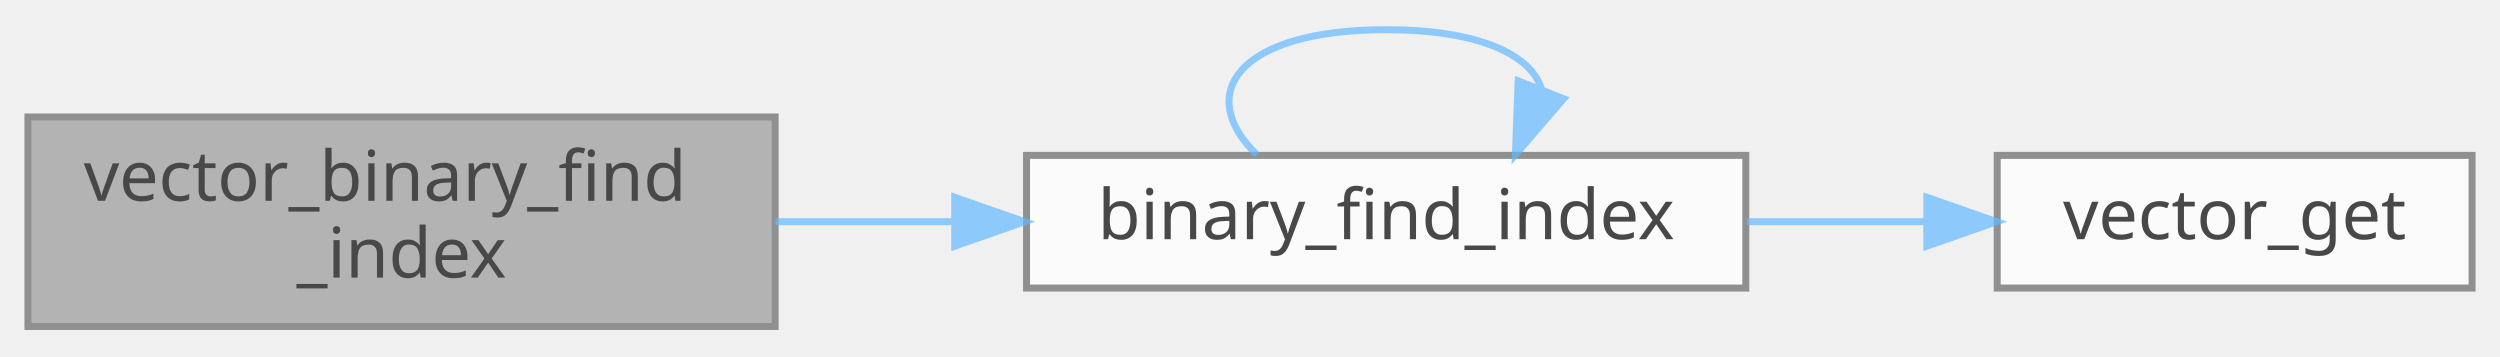
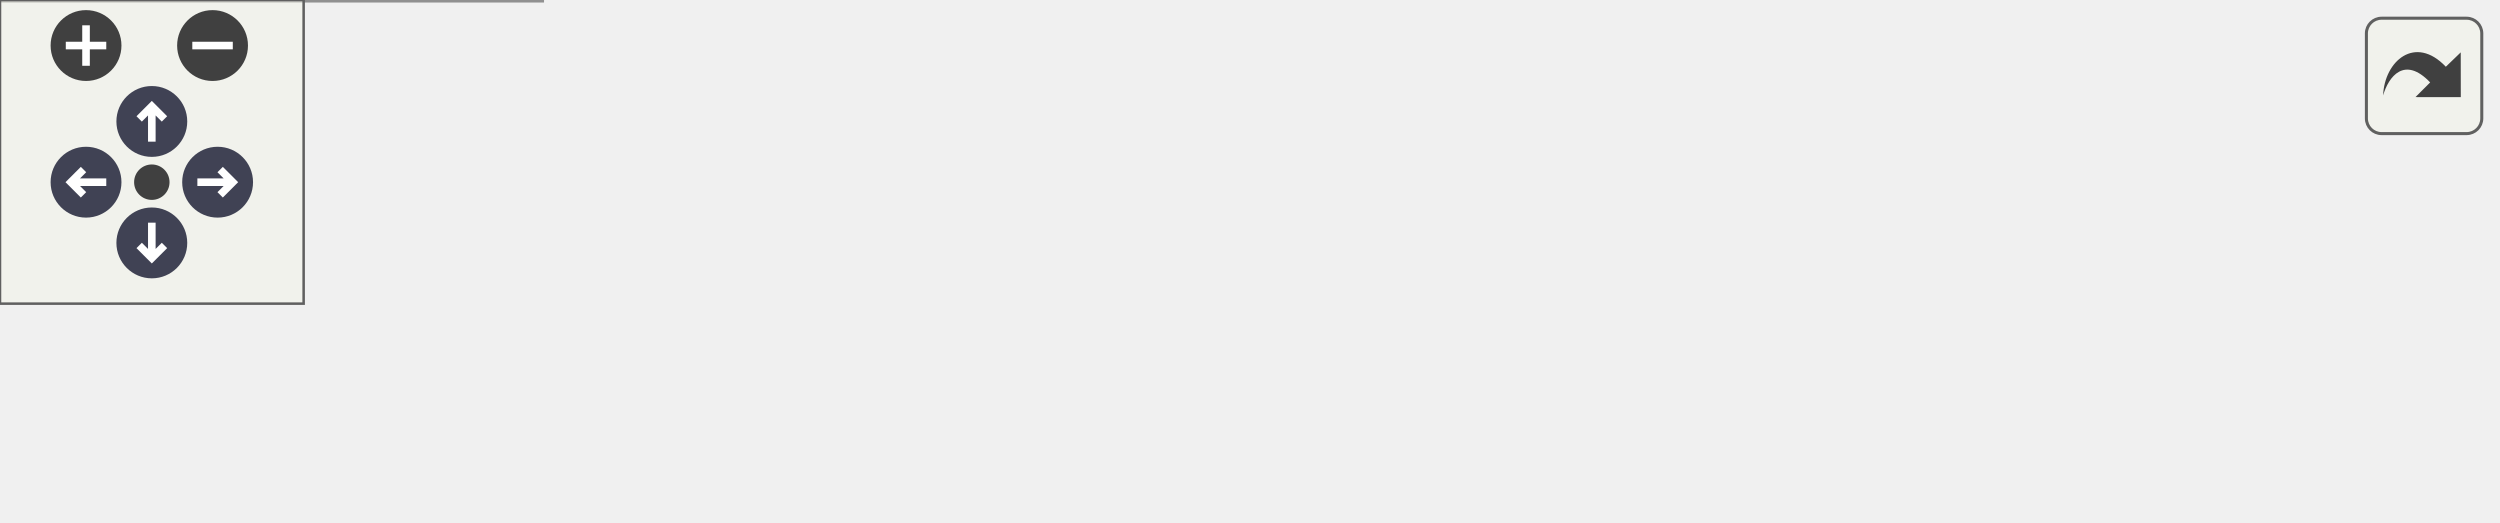
- <svg xmlns="http://www.w3.org/2000/svg" xmlns:xlink="http://www.w3.org/1999/xlink" width="358pt" height="51pt" viewBox="0.00 0.00 358.00 50.50">
-   <svg id="main" version="1.1" xml:space="preserve">
-     <style type="text/css">
+ <svg xmlns="http://www.w3.org/2000/svg" xmlns:xlink="http://www.w3.org/1999/xlink" id="main" version="1.1" xml:space="preserve">
+   <style type="text/css">
.node, .edge {opacity: 0.7;}
.node.selected, .edge.selected {opacity: 1;}
.edge:hover path { stroke: red; }
.edge:hover polygon { stroke: red; fill: red; }
</style>
-     <svg id="graph" class="graph">
-       <g id="graph0" class="graph" transform="scale(1 1) rotate(0) translate(4 46.5)">
-         <g id="Node000001" class="node">
-           <g id="a_Node000001">
-             <a xlink:title="Run binary search on the vector.">
-               <polygon fill="#999999" stroke="#666666" points="107,-30 0,-30 0,0 107,0 107,-30" />
-               <text text-anchor="start" x="8" y="-18" font-family="Mononoki" font-size="10.00">vector_binary_find</text>
-               <text text-anchor="middle" x="53.5" y="-7" font-family="Mononoki" font-size="10.00">_index</text>
-             </a>
-           </g>
-         </g>
-         <g id="Node000002" class="node">
-           <g id="a_Node000002">
-             <a xlink:href="vector_8c.html#a162bfa9cf07c25a5eb6c883820a68e99" target="_top" xlink:title="Performs binary search on a vectors range.">
-               <polygon fill="white" stroke="#666666" points="246,-24.5 143,-24.5 143,-5.5 246,-5.5 246,-24.5" />
-               <text text-anchor="middle" x="194.5" y="-12.5" font-family="Mononoki" font-size="10.00">binary_find_index</text>
-             </a>
-           </g>
-         </g>
-         <g id="edge1_Node000001_Node000002" class="edge">
-           <g id="a_edge1_Node000001_Node000002">
-             <a xlink:title=" ">
-               <path fill="none" stroke="#63b8ff" d="M107.05,-15C115.36,-15 124.01,-15 132.49,-15" />
-               <polygon fill="#63b8ff" stroke="#63b8ff" points="132.72,-18.5 142.72,-15 132.72,-11.5 132.72,-18.5" />
-             </a>
-           </g>
-         </g>
-         <g id="edge2_Node000002_Node000002" class="edge">
-           <g id="a_edge2_Node000002_Node000002">
-             <a xlink:title=" ">
-               <path fill="none" stroke="#63b8ff" d="M176,-24.58C167.01,-33.23 173.17,-42.5 194.5,-42.5 207.83,-42.5 215.24,-38.88 216.72,-34.05" />
-               <polygon fill="#63b8ff" stroke="#63b8ff" points="219.91,-32.61 213,-24.58 213.4,-35.17 219.91,-32.61" />
-             </a>
-           </g>
-         </g>
-         <g id="Node000003" class="node">
-           <g id="a_Node000003">
-             <a xlink:href="group__Vector__API.html#ga9437d9506a3b2799f595c88b82f160b3" target="_top" xlink:title="Returns pointer for the element at index.">
-               <polygon fill="white" stroke="#666666" points="350,-24.5 282,-24.5 282,-5.5 350,-5.5 350,-24.5" />
-               <text text-anchor="middle" x="316" y="-12.5" font-family="Mononoki" font-size="10.00">vector_get</text>
-             </a>
-           </g>
-         </g>
-         <g id="edge3_Node000002_Node000003" class="edge">
-           <g id="a_edge3_Node000002_Node000003">
-             <a xlink:title=" ">
-               <path fill="none" stroke="#63b8ff" d="M246.18,-15C254.68,-15 263.43,-15 271.72,-15" />
-               <polygon fill="#63b8ff" stroke="#63b8ff" points="271.92,-18.5 281.92,-15 271.92,-11.5 271.92,-18.5" />
-             </a>
-           </g>
+   <defs>
+     <circle id="rim" cx="0" cy="0" r="7" />
+     <circle id="rim2" cx="0" cy="0" r="3.5" />
+     <g id="zoomPlus">
+       <use xlink:href="#rim" fill="#404040">
+         <set attributeName="fill" to="#808080" begin="zoomplus.mouseover" end="zoomplus.mouseout" />
+       </use>
+       <path d="M-4,0h8M0,-4v8" fill="none" stroke="white" stroke-width="1.5" pointer-events="none" />
+     </g>
+     <g id="zoomMin">
+       <use xlink:href="#rim" fill="#404040">
+         <set attributeName="fill" to="#808080" begin="zoomminus.mouseover" end="zoomminus.mouseout" />
+       </use>
+       <path d="M-4,0h8" fill="none" stroke="white" stroke-width="1.5" pointer-events="none" />
+     </g>
+     <g id="arrowUp" transform="translate(30 24)">
+       <use xlink:href="#rim" />
+       <path pointer-events="none" fill="none" stroke="white" stroke-width="1.5" d="M0,-3.0v7 M-2.5,-0.5L0,-3.0L2.5,-0.5" />
+     </g>
+     <g id="arrowRight" transform="rotate(90) translate(36 -43)">
+       <use xlink:href="#rim" />
+       <path pointer-events="none" fill="none" stroke="white" stroke-width="1.5" d="M0,-3.0v7 M-2.5,-0.5L0,-3.0L2.5,-0.5" />
+     </g>
+     <g id="arrowDown" transform="rotate(180) translate(-30 -48)">
+       <use xlink:href="#rim" />
+       <path pointer-events="none" fill="none" stroke="white" stroke-width="1.5" d="M0,-3.0v7 M-2.5,-0.5L0,-3.0L2.5,-0.5" />
+     </g>
+     <g id="arrowLeft" transform="rotate(270) translate(-36 17)">
+       <use xlink:href="#rim" />
+       <path pointer-events="none" fill="none" stroke="white" stroke-width="1.5" d="M0,-3.0v7 M-2.5,-0.5L0,-3.0L2.5,-0.5" />
+     </g>
+     <g id="resetDef">
+       <use xlink:href="#rim2" fill="#404040">
+         <set attributeName="fill" to="#808080" begin="reset.mouseover" end="reset.mouseout" />
+       </use>
+     </g>
+   </defs>
+   <svg id="graph" class="graph">
+     <g id="viewport">
+       <g id="Node000001" class="node">
+         <g id="a_Node000001">
+           <a xlink:title="Run binary search on the vector.">
+             <polygon fill="#999999" stroke="#666666" points="107,-30 0,-30 0,0 107,0 107,-30" />
+             <text text-anchor="start" x="8" y="-18" font-family="Mononoki" font-size="10.00">vector_binary_find</text>
+             <text text-anchor="middle" x="53.5" y="-7" font-family="Mononoki" font-size="10.00">_index</text>
+           </a>
        </g>
      </g>
-     </svg>
+       <g id="Node000002" class="node">
+         <g id="a_Node000002">
+           <a xlink:href="vector_8c.html#a162bfa9cf07c25a5eb6c883820a68e99" target="_top" xlink:title="Performs binary search on a vectors range.">
+             <polygon fill="white" stroke="#666666" points="246,-24.5 143,-24.5 143,-5.5 246,-5.5 246,-24.5" />
+             <text text-anchor="middle" x="194.5" y="-12.5" font-family="Mononoki" font-size="10.00">binary_find_index</text>
+           </a>
+         </g>
+       </g>
+       <g id="edge1_Node000001_Node000002" class="edge">
+         <g id="a_edge1_Node000001_Node000002">
+           <a xlink:title=" ">
+             <path fill="none" stroke="#63b8ff" d="M107.05,-15C115.36,-15 124.01,-15 132.49,-15" />
+             <polygon fill="#63b8ff" stroke="#63b8ff" points="132.72,-18.5 142.72,-15 132.72,-11.5 132.72,-18.5" />
+           </a>
+         </g>
+       </g>
+       <g id="edge2_Node000002_Node000002" class="edge">
+         <g id="a_edge2_Node000002_Node000002">
+           <a xlink:title=" ">
+             <path fill="none" stroke="#63b8ff" d="M176,-24.58C167.01,-33.23 173.17,-42.5 194.5,-42.5 207.83,-42.5 215.24,-38.88 216.72,-34.05" />
+             <polygon fill="#63b8ff" stroke="#63b8ff" points="219.91,-32.61 213,-24.58 213.4,-35.17 219.91,-32.61" />
+           </a>
+         </g>
+       </g>
+       <g id="Node000003" class="node">
+         <g id="a_Node000003">
+           <a xlink:href="group__Vector__API.html#ga9437d9506a3b2799f595c88b82f160b3" target="_top" xlink:title="Returns pointer for the element at index.">
+             <polygon fill="white" stroke="#666666" points="350,-24.5 282,-24.5 282,-5.5 350,-5.5 350,-24.5" />
+             <text text-anchor="middle" x="316" y="-12.5" font-family="Mononoki" font-size="10.00">vector_get</text>
+           </a>
+         </g>
+       </g>
+       <g id="edge3_Node000002_Node000003" class="edge">
+         <g id="a_edge3_Node000002_Node000003">
+           <a xlink:title=" ">
+             <path fill="none" stroke="#63b8ff" d="M246.18,-15C254.68,-15 263.43,-15 271.72,-15" />
+             <polygon fill="#63b8ff" stroke="#63b8ff" points="271.92,-18.5 281.92,-15 271.92,-11.5 271.92,-18.5" />
+           </a>
+         </g>
+       </g>
+       <g id="Node000004" class="node">
+         <g id="a_Node000004">
+           <a xlink:href="group__Vector__API.html#ga435ecb8dca435624d8d277feb6b2cc80" target="_top" xlink:title="Access vector_t::data_offset property for extensions.">
+             <polygon fill="white" stroke="#666666" points="493,-24.5 386,-24.5 386,-5.5 493,-5.5 493,-24.5" />
+             <text text-anchor="middle" x="439.5" y="-12.5" font-family="Mononoki" font-size="10.00">vector_data_offset</text>
+           </a>
+         </g>
+       </g>
+       <g id="edge4_Node000003_Node000004" class="edge">
+         <g id="a_edge4_Node000003_Node000004">
+           <a xlink:title=" ">
+             <path fill="none" stroke="#63b8ff" d="M350.2,-15C358.08,-15 366.74,-15 375.47,-15" />
+             <polygon fill="#63b8ff" stroke="#63b8ff" points="375.69,-18.5 385.69,-15 375.69,-11.5 375.69,-18.5" />
+           </a>
+         </g>
+       </g>
+     </g>
+   </svg>
+   <g id="navigator" transform="translate(0 0)" fill="#404254">
+     <rect fill="#f2f5e9" fill-opacity="0.5" stroke="#606060" stroke-width=".5" x="0" y="0" width="60" height="60" />
+     <use id="zoomplus" xlink:href="#zoomPlus" x="17" y="9" />
+     <use id="zoomminus" xlink:href="#zoomMin" x="42" y="9" />
+     <use id="reset" xlink:href="#resetDef" x="30" y="36" />
+     <use id="arrowup" xlink:href="#arrowUp" x="0" y="0" />
+     <use id="arrowright" xlink:href="#arrowRight" x="0" y="0" />
+     <use id="arrowdown" xlink:href="#arrowDown" x="0" y="0" />
+     <use id="arrowleft" xlink:href="#arrowLeft" x="0" y="0" />
+   </g>
+   <svg viewBox="0 0 15 15" width="100%" height="30px" preserveAspectRatio="xMaxYMin meet">
+     <g id="arrow_out" transform="scale(0.3 0.3)">
+       <a xlink:href="group__Vector__API_gaae3cfb2691a50da87169b5e057169782_cgraph_org.svg" target="_base">
+         <rect id="button" ry="5" rx="5" y="6" x="6" height="38" width="38" fill="#f2f5e9" fill-opacity="0.5" stroke="#606060" stroke-width="1.0" />
+         <path id="arrow" d="M 11.5,31.437 C 11.94,20.098 22.043,11.323 32.159,21.979 L 37.069,17.246 C 37.069,17.246 37.088,32 37.088,32 L 22.16,31.978 C 22.16,31.978 26.998,27.14 26.998,27.14 C 18.529,18.264 13.292,25.23 11.5,31.437 z" style="fill:#404040;" />
+       </a>
+     </g>
  </svg>
  <style type="text/css">

[data-mouse-over-selected='false'] { opacity: 0.7; }
[data-mouse-over-selected='true']  { opacity: 1.0; }

</style>
</svg>
